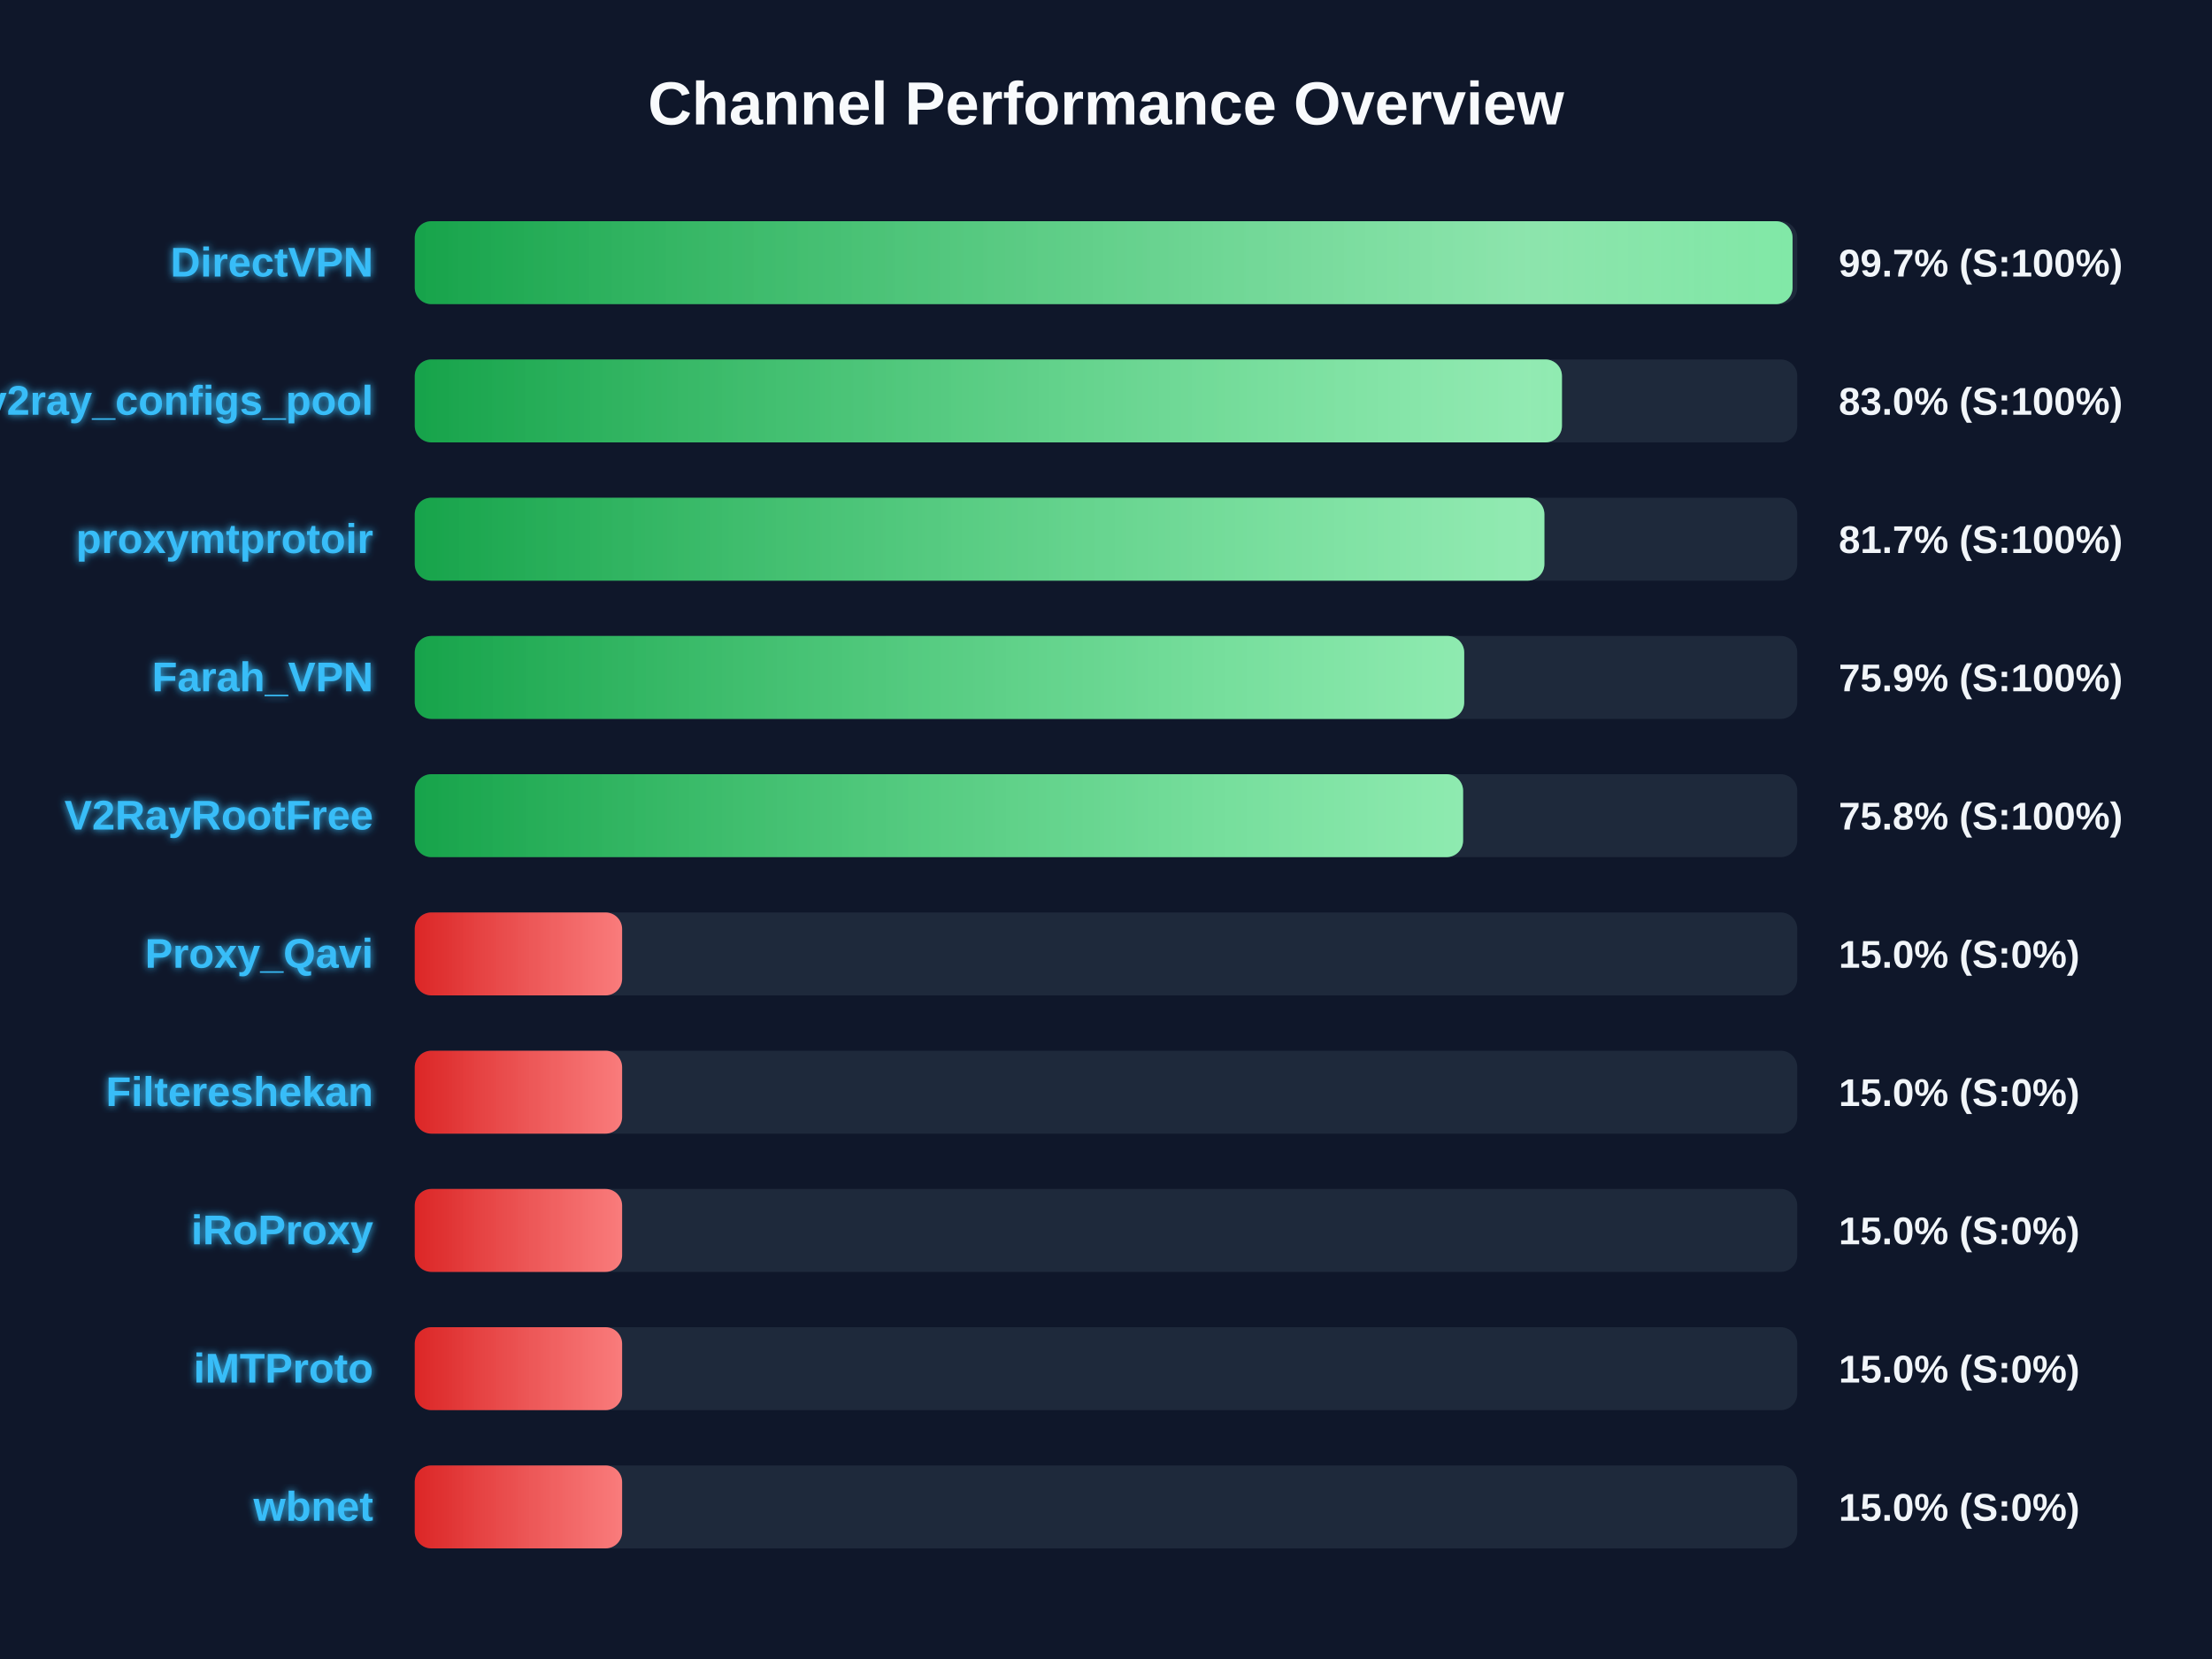
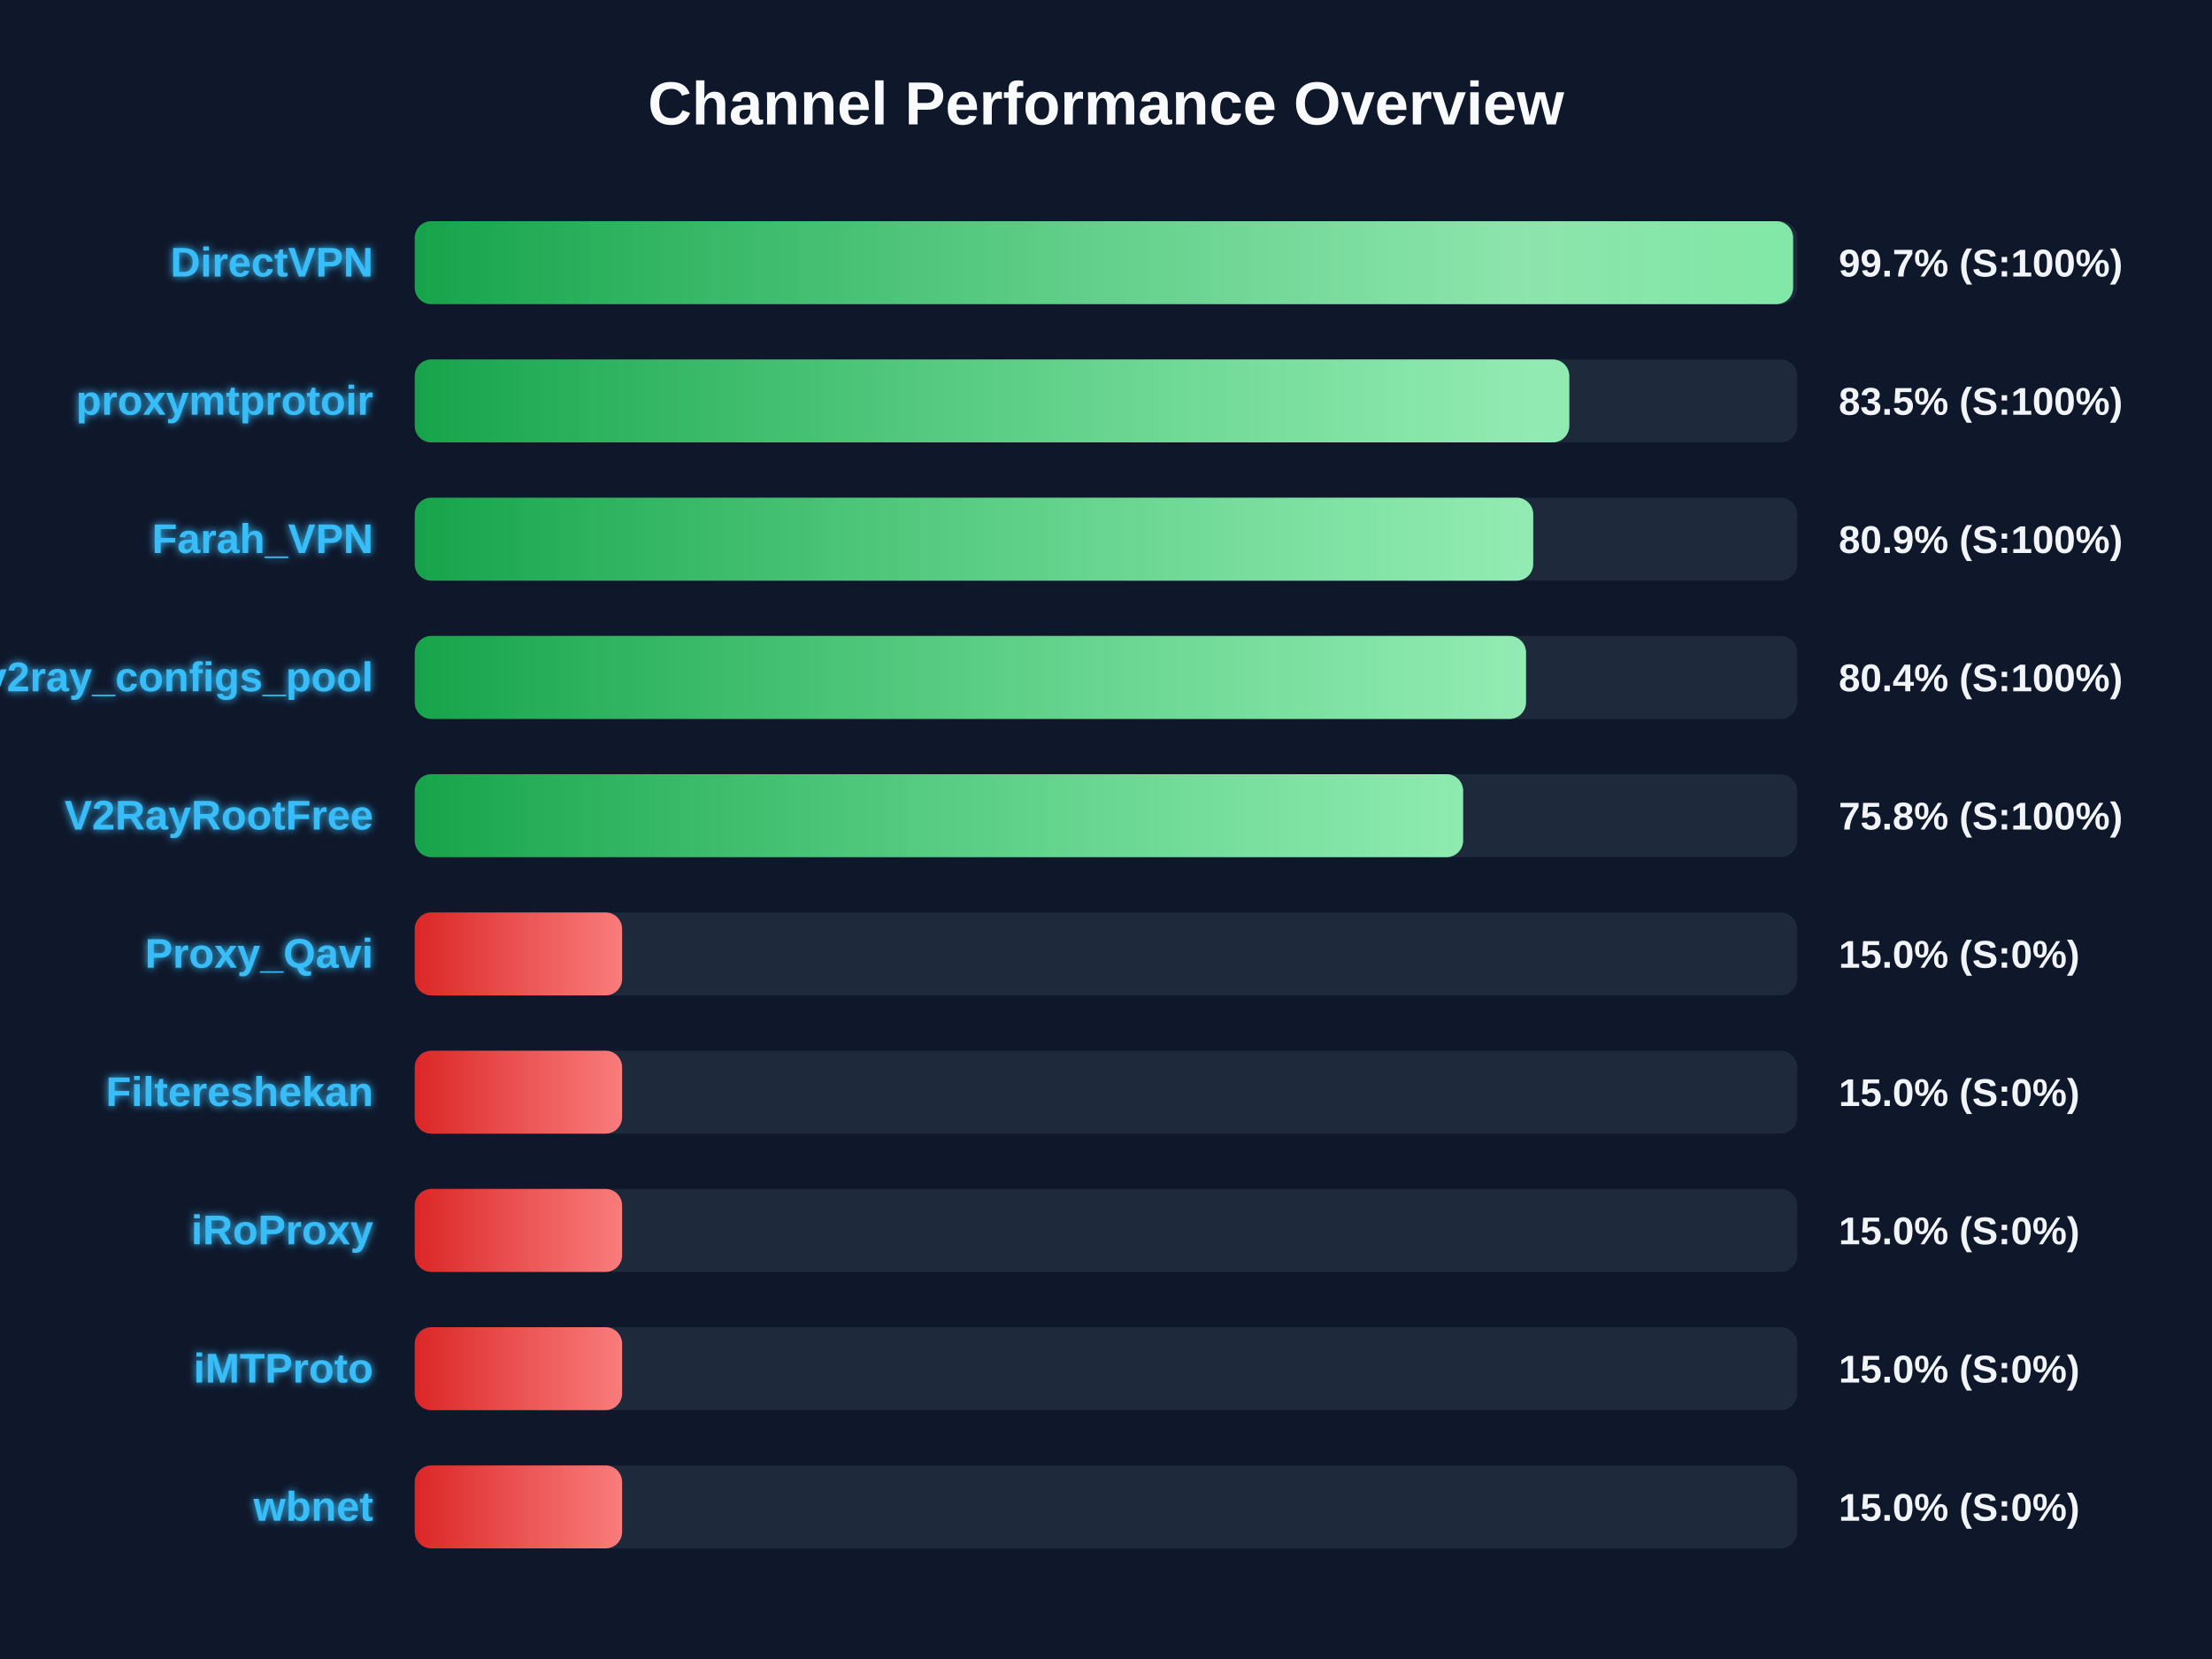
<svg xmlns="http://www.w3.org/2000/svg" width="800" height="600" version="1.1">
  <defs>
    <linearGradient id="grad-green" x1="0%" y1="0%" x2="100%" y2="0%">
      <stop offset="0%" stop-color="#16a34a" />
      <stop offset="100%" stop-color="#4ade80" />
    </linearGradient>
    <linearGradient id="grad-yellow" x1="0%" y1="0%" x2="100%" y2="0%">
      <stop offset="0%" stop-color="#ca8a04" />
      <stop offset="100%" stop-color="#fde047" />
    </linearGradient>
    <linearGradient id="grad-red" x1="0%" y1="0%" x2="100%" y2="0%">
      <stop offset="0%" stop-color="#dc2626" />
      <stop offset="100%" stop-color="#f87171" />
    </linearGradient>
    <linearGradient id="shimmer" x1="0%" y1="0%" x2="100%" y2="0%">
      <stop offset="0%" stop-color="rgba(255,255,255,0)" />
      <stop offset="50%" stop-color="rgba(255,255,255,0.4)" />
      <stop offset="100%" stop-color="rgba(255,255,255,0)" />
    </linearGradient>
    <filter id="glow" x="-20%" y="-20%" width="140%" height="140%">
      <feGaussianBlur stdDeviation="1.5" result="blur" />
      <feComposite in="SourceGraphic" in2="blur" operator="over" />
    </filter>
  </defs>
  <style>
        .bg-rect { fill: #0f172a; }
        .title { font: bold 22px 'Segoe UI', Arial, sans-serif; fill: #f8fafc; }
        .row { font: bold 15px 'Segoe UI', Arial, sans-serif; fill: #38bdf8; filter: url(#glow); }
        .score { font: bold 14px 'Segoe UI', Arial, sans-serif; fill: #f1f5f9; }
        @keyframes shimmer-anim {
            0% { transform: translateX(-100%); }
            100% { transform: translateX(200%); }
        }
        .shimmer-rect {
            animation: shimmer-anim 2.5s infinite linear;
        }
    </style>
  <rect width="100%" height="100%" class="bg-rect" />
  <text x="400" y="45" text-anchor="middle" class="title">Channel Performance Overview</text>
  <rect x="150" y="80" width="500" height="30" fill="#1e293b" rx="6" />
  <clipPath id="clip-0">
-     <rect x="150" y="80" width="498.3" height="30" rx="6" />
+     <rect x="150" y="80" width="498.5" height="30" rx="6" />
  </clipPath>
-   <rect x="150" y="80" width="498.3" height="30" fill="url(#grad-green)" rx="6" />
+   <rect x="150" y="80" width="498.5" height="30" fill="url(#grad-green)" rx="6" />
  <g clip-path="url(#clip-0)">
    <rect x="150" y="80" width="100%" height="30" fill="url(#shimmer)" class="shimmer-rect" />
  </g>
  <text x="135" y="100" text-anchor="end" class="row">DirectVPN</text>
  <text x="665" y="100" text-anchor="start" class="score">99.7% (S:100%)</text>
  <rect x="150" y="130" width="500" height="30" fill="#1e293b" rx="6" />
  <clipPath id="clip-1">
-     <rect x="150" y="130" width="414.9" height="30" rx="6" />
+     <rect x="150" y="130" width="417.55" height="30" rx="6" />
  </clipPath>
-   <rect x="150" y="130" width="414.9" height="30" fill="url(#grad-green)" rx="6" />
+   <rect x="150" y="130" width="417.55" height="30" fill="url(#grad-green)" rx="6" />
  <g clip-path="url(#clip-1)">
    <rect x="150" y="130" width="100%" height="30" fill="url(#shimmer)" class="shimmer-rect" />
  </g>
-   <text x="135" y="150" text-anchor="end" class="row">v2ray_configs_pool</text>
-   <text x="665" y="150" text-anchor="start" class="score">83.0% (S:100%)</text>
+   <text x="135" y="150" text-anchor="end" class="row">proxymtprotoir</text>
+   <text x="665" y="150" text-anchor="start" class="score">83.5% (S:100%)</text>
  <rect x="150" y="180" width="500" height="30" fill="#1e293b" rx="6" />
  <clipPath id="clip-2">
-     <rect x="150" y="180" width="408.55" height="30" rx="6" />
+     <rect x="150" y="180" width="404.5" height="30" rx="6" />
  </clipPath>
-   <rect x="150" y="180" width="408.55" height="30" fill="url(#grad-green)" rx="6" />
+   <rect x="150" y="180" width="404.5" height="30" fill="url(#grad-green)" rx="6" />
  <g clip-path="url(#clip-2)">
    <rect x="150" y="180" width="100%" height="30" fill="url(#shimmer)" class="shimmer-rect" />
  </g>
-   <text x="135" y="200" text-anchor="end" class="row">proxymtprotoir</text>
-   <text x="665" y="200" text-anchor="start" class="score">81.7% (S:100%)</text>
+   <text x="135" y="200" text-anchor="end" class="row">Farah_VPN</text>
+   <text x="665" y="200" text-anchor="start" class="score">80.9% (S:100%)</text>
  <rect x="150" y="230" width="500" height="30" fill="#1e293b" rx="6" />
  <clipPath id="clip-3">
-     <rect x="150" y="230" width="379.55" height="30" rx="6" />
+     <rect x="150" y="230" width="401.9" height="30" rx="6" />
  </clipPath>
-   <rect x="150" y="230" width="379.55" height="30" fill="url(#grad-green)" rx="6" />
+   <rect x="150" y="230" width="401.9" height="30" fill="url(#grad-green)" rx="6" />
  <g clip-path="url(#clip-3)">
    <rect x="150" y="230" width="100%" height="30" fill="url(#shimmer)" class="shimmer-rect" />
  </g>
-   <text x="135" y="250" text-anchor="end" class="row">Farah_VPN</text>
-   <text x="665" y="250" text-anchor="start" class="score">75.9% (S:100%)</text>
+   <text x="135" y="250" text-anchor="end" class="row">v2ray_configs_pool</text>
+   <text x="665" y="250" text-anchor="start" class="score">80.4% (S:100%)</text>
  <rect x="150" y="280" width="500" height="30" fill="#1e293b" rx="6" />
  <clipPath id="clip-4">
    <rect x="150" y="280" width="379.15" height="30" rx="6" />
  </clipPath>
  <rect x="150" y="280" width="379.15" height="30" fill="url(#grad-green)" rx="6" />
  <g clip-path="url(#clip-4)">
    <rect x="150" y="280" width="100%" height="30" fill="url(#shimmer)" class="shimmer-rect" />
  </g>
  <text x="135" y="300" text-anchor="end" class="row">V2RayRootFree</text>
  <text x="665" y="300" text-anchor="start" class="score">75.8% (S:100%)</text>
  <rect x="150" y="330" width="500" height="30" fill="#1e293b" rx="6" />
  <clipPath id="clip-5">
    <rect x="150" y="330" width="75.0" height="30" rx="6" />
  </clipPath>
  <rect x="150" y="330" width="75.0" height="30" fill="url(#grad-red)" rx="6" />
  <g clip-path="url(#clip-5)">
    <rect x="150" y="330" width="100%" height="30" fill="url(#shimmer)" class="shimmer-rect" />
  </g>
  <text x="135" y="350" text-anchor="end" class="row">Proxy_Qavi</text>
  <text x="665" y="350" text-anchor="start" class="score">15.0% (S:0%)</text>
  <rect x="150" y="380" width="500" height="30" fill="#1e293b" rx="6" />
  <clipPath id="clip-6">
    <rect x="150" y="380" width="75.0" height="30" rx="6" />
  </clipPath>
  <rect x="150" y="380" width="75.0" height="30" fill="url(#grad-red)" rx="6" />
  <g clip-path="url(#clip-6)">
    <rect x="150" y="380" width="100%" height="30" fill="url(#shimmer)" class="shimmer-rect" />
  </g>
  <text x="135" y="400" text-anchor="end" class="row">Filtereshekan</text>
  <text x="665" y="400" text-anchor="start" class="score">15.0% (S:0%)</text>
  <rect x="150" y="430" width="500" height="30" fill="#1e293b" rx="6" />
  <clipPath id="clip-7">
    <rect x="150" y="430" width="75.0" height="30" rx="6" />
  </clipPath>
  <rect x="150" y="430" width="75.0" height="30" fill="url(#grad-red)" rx="6" />
  <g clip-path="url(#clip-7)">
    <rect x="150" y="430" width="100%" height="30" fill="url(#shimmer)" class="shimmer-rect" />
  </g>
  <text x="135" y="450" text-anchor="end" class="row">iRoProxy</text>
  <text x="665" y="450" text-anchor="start" class="score">15.0% (S:0%)</text>
  <rect x="150" y="480" width="500" height="30" fill="#1e293b" rx="6" />
  <clipPath id="clip-8">
    <rect x="150" y="480" width="75.0" height="30" rx="6" />
  </clipPath>
  <rect x="150" y="480" width="75.0" height="30" fill="url(#grad-red)" rx="6" />
  <g clip-path="url(#clip-8)">
    <rect x="150" y="480" width="100%" height="30" fill="url(#shimmer)" class="shimmer-rect" />
  </g>
  <text x="135" y="500" text-anchor="end" class="row">iMTProto</text>
  <text x="665" y="500" text-anchor="start" class="score">15.0% (S:0%)</text>
  <rect x="150" y="530" width="500" height="30" fill="#1e293b" rx="6" />
  <clipPath id="clip-9">
    <rect x="150" y="530" width="75.0" height="30" rx="6" />
  </clipPath>
  <rect x="150" y="530" width="75.0" height="30" fill="url(#grad-red)" rx="6" />
  <g clip-path="url(#clip-9)">
    <rect x="150" y="530" width="100%" height="30" fill="url(#shimmer)" class="shimmer-rect" />
  </g>
  <text x="135" y="550" text-anchor="end" class="row">wbnet</text>
  <text x="665" y="550" text-anchor="start" class="score">15.0% (S:0%)</text>
</svg>
